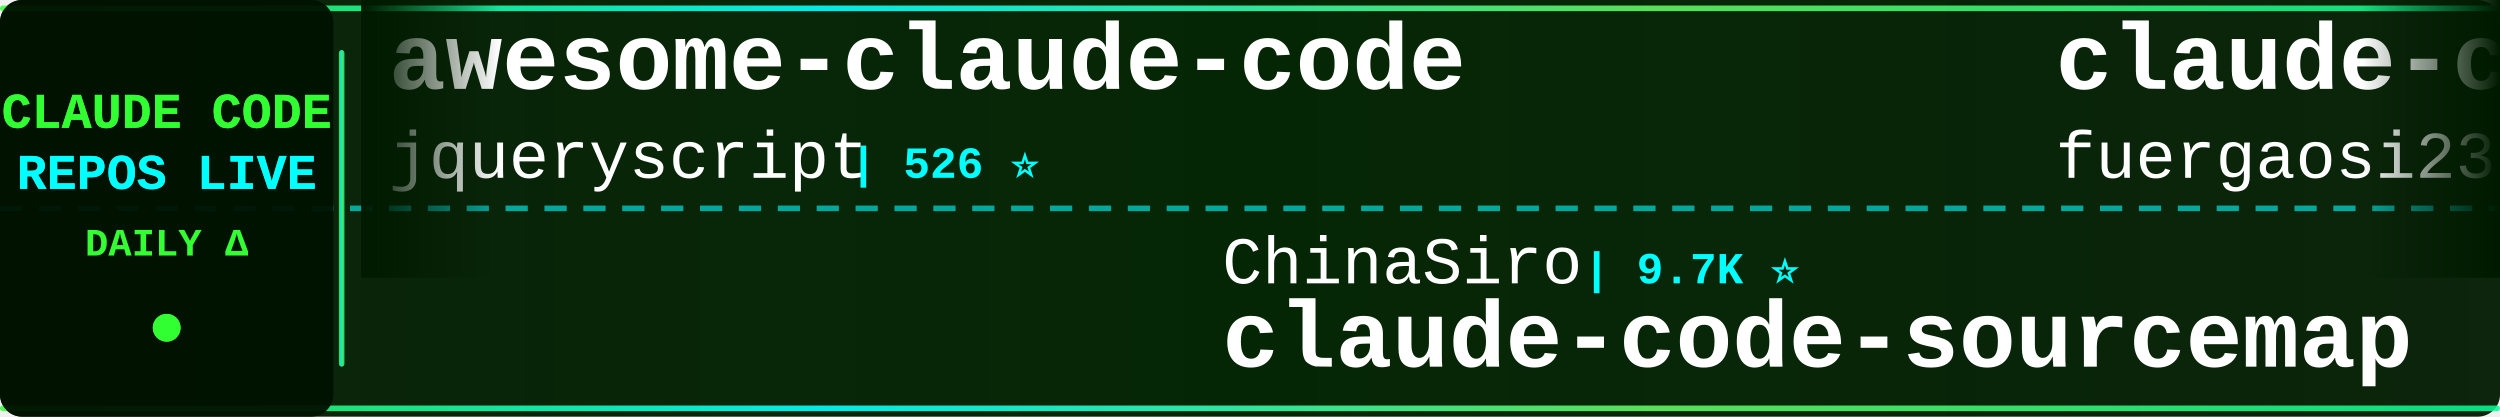
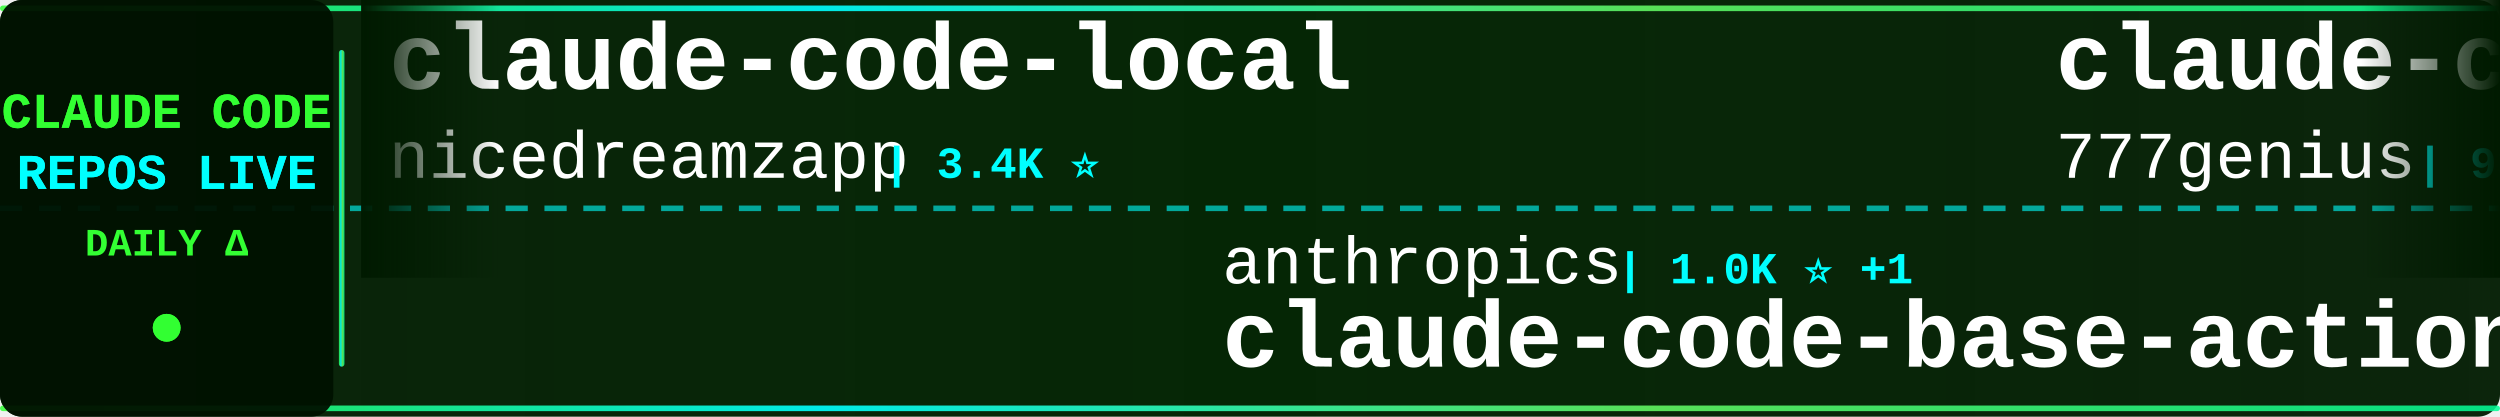
<svg xmlns="http://www.w3.org/2000/svg" width="900" height="150">
  <defs>
    <linearGradient id="tickerBg" x1="0%" y1="0%" x2="100%" y2="0%">
      <stop offset="0%" style="stop-color:#001a00;stop-opacity:0.95" />
      <stop offset="50%" style="stop-color:#002200;stop-opacity:0.98" />
      <stop offset="100%" style="stop-color:#001a00;stop-opacity:0.95" />
    </linearGradient>
    <linearGradient id="borderGrad" x1="0%" y1="0%" x2="100%" y2="0%">
      <stop offset="0%" style="stop-color:#33ff33;stop-opacity:0.85">
        <animate attributeName="stop-opacity" values="0.85;1;0.85" dur="2s" repeatCount="indefinite" />
      </stop>
      <stop offset="33%" style="stop-color:#00ffff;stop-opacity:0.9">
        <animate attributeName="stop-opacity" values="0.9;1;0.9" dur="2.2s" repeatCount="indefinite" />
      </stop>
      <stop offset="66%" style="stop-color:#66ff66;stop-opacity:0.85">
        <animate attributeName="stop-opacity" values="0.85;1;0.85" dur="1.8s" repeatCount="indefinite" />
      </stop>
      <stop offset="100%" style="stop-color:#00ff99;stop-opacity:0.85">
        <animate attributeName="stop-opacity" values="0.85;1;0.85" dur="2s" repeatCount="indefinite" />
      </stop>
    </linearGradient>
    <filter id="textGlow">
      <feGaussianBlur stdDeviation="0.1" result="coloredBlur" />
      <feMerge>
        <feMergeNode in="coloredBlur" />
        <feMergeNode in="SourceGraphic" />
      </feMerge>
    </filter>
    <filter id="metricGlow">
      <feGaussianBlur stdDeviation="0.2" result="coloredBlur" />
      <feMerge>
        <feMergeNode in="coloredBlur" />
        <feMergeNode in="SourceGraphic" />
      </feMerge>
    </filter>
    <linearGradient id="leftFade" x1="0%" y1="0%" x2="100%" y2="0%">
      <stop offset="0%" style="stop-color:#001a00;stop-opacity:1" />
      <stop offset="100%" style="stop-color:#001a00;stop-opacity:0" />
    </linearGradient>
    <linearGradient id="rightFade" x1="0%" y1="0%" x2="100%" y2="0%">
      <stop offset="0%" style="stop-color:#001a00;stop-opacity:0" />
      <stop offset="100%" style="stop-color:#001a00;stop-opacity:1" />
    </linearGradient>
  </defs>
  <rect width="900" height="150" fill="url(#tickerBg)" rx="8" />
  <rect x="0" y="2" width="900" height="2" fill="url(#borderGrad)" rx="1" />
  <rect x="0" y="146" width="900" height="2" fill="url(#borderGrad)" rx="1" />
  <line x1="0" y1="75" x2="900" y2="75" stroke="#00ffff" stroke-width="2" stroke-dasharray="8 6" opacity="0.6" />
  <rect x="0" y="0" width="120" height="150" fill="#001100" opacity="0.95" rx="8" />
  <text x="60" y="46" font-family="'Courier New', monospace" font-size="18" font-weight="bold" fill="#33ff33" text-anchor="middle" filter="url(#textGlow)">
    CLAUDE CODE
  </text>
  <text x="60" y="68" font-family="'Courier New', monospace" font-size="18" font-weight="bold" fill="#00ffff" text-anchor="middle" filter="url(#textGlow)">
    REPOS LIVE
  </text>
  <text x="60" y="92" font-family="'Courier New', monospace" font-size="14" font-weight="bold" fill="#33ff33" text-anchor="middle">
    DAILY Δ
  </text>
  <circle cx="60" cy="118" r="5" fill="#33ff33" filter="url(#metricGlow)">
    <animate attributeName="r" values="4;6;4" dur="1.5s" repeatCount="indefinite" />
    <animate attributeName="opacity" values="0.6;1;0.6" dur="1.5s" repeatCount="indefinite" />
  </circle>
  <rect x="122" y="18" width="2" height="114" fill="url(#borderGrad)" rx="1" />
  <clipPath id="tickerClip">
    <rect x="130" y="0" width="770" height="150" />
  </clipPath>
  <g clip-path="url(#tickerClip)">
    <g id="tickerItems">
      <animateTransform attributeName="transform" attributeType="XML" type="translate" from="0 0" to="-3000 0" dur="54s" repeatCount="indefinite" />
      <g transform="translate(0, 0)">
-         <text x="140" y="32" font-family="'Courier New', monospace" font-size="34" font-weight="bold" fill="#ffffff">awesome-claude-code</text>
-         <text x="140" y="64" font-family="'Courier New', monospace" font-size="24" font-weight="normal" fill="#ffffff" opacity="1.0">jqueryscript</text>
-         <text x="306" y="64" font-family="'Courier New', monospace" font-size="16" font-weight="bold" fill="#00ffff"> | 526 ⭐</text>
-       </g>
-       <g transform="translate(300, 0)">
-         <text x="140" y="102" font-family="'Courier New', monospace" font-size="24" font-weight="normal" fill="#ffffff" opacity="1.0">ChinaSiro</text>
-         <text x="270" y="102" font-family="'Courier New', monospace" font-size="16" font-weight="bold" fill="#00ffff"> | 9.7K ⭐</text>
-         <text x="140" y="132" font-family="'Courier New', monospace" font-size="34" font-weight="bold" fill="#ffffff">claude-code-sourcemap</text>
-       </g>
-       <g transform="translate(600, 0)">
-         <text x="140" y="32" font-family="'Courier New', monospace" font-size="34" font-weight="bold" fill="#ffffff">claude-code-proxy</text>
-         <text x="140" y="64" font-family="'Courier New', monospace" font-size="24" font-weight="normal" fill="#ffffff" opacity="1.0">fuergaosi233</text>
-         <text x="306" y="64" font-family="'Courier New', monospace" font-size="16" font-weight="bold" fill="#00ffff"> | 2.8K ⭐</text>
-       </g>
-       <g transform="translate(900, 0)">
-         <text x="140" y="102" font-family="'Courier New', monospace" font-size="24" font-weight="normal" fill="#ffffff" opacity="1.0">https-deeplearning-ai</text>
-         <text x="414" y="102" font-family="'Courier New', monospace" font-size="16" font-weight="bold" fill="#00ffff"> | 555 ⭐</text>
-         <text x="140" y="132" font-family="'Courier New', monospace" font-size="34" font-weight="bold" fill="#ffffff">sc-claude-code-files</text>
-       </g>
-       <g transform="translate(1200, 0)">
        <text x="140" y="32" font-family="'Courier New', monospace" font-size="34" font-weight="bold" fill="#ffffff">claude-code-local</text>
        <text x="140" y="64" font-family="'Courier New', monospace" font-size="24" font-weight="normal" fill="#ffffff" opacity="1.0">nicedreamzapp</text>
        <text x="318" y="64" font-family="'Courier New', monospace" font-size="16" font-weight="bold" fill="#00ffff"> | 3.4K ⭐</text>
      </g>
+       <g transform="translate(300, 0)">
+         <text x="140" y="102" font-family="'Courier New', monospace" font-size="24" font-weight="normal" fill="#ffffff" opacity="1.0">anthropics</text>
+         <text x="282" y="102" font-family="'Courier New', monospace" font-size="16" font-weight="bold" fill="#00ffff"> | 1.0K ⭐ +1</text>
+         <text x="140" y="132" font-family="'Courier New', monospace" font-size="34" font-weight="bold" fill="#ffffff">claude-code-base-action</text>
+       </g>
+       <g transform="translate(600, 0)">
+         <text x="140" y="32" font-family="'Courier New', monospace" font-size="34" font-weight="bold" fill="#ffffff">claude-code-source-code</text>
+         <text x="140" y="64" font-family="'Courier New', monospace" font-size="24" font-weight="normal" fill="#ffffff" opacity="1.0">777genius</text>
+         <text x="270" y="64" font-family="'Courier New', monospace" font-size="16" font-weight="bold" fill="#00ffff"> | 935 ⭐</text>
+       </g>
+       <g transform="translate(900, 0)">
+         <text x="140" y="102" font-family="'Courier New', monospace" font-size="24" font-weight="normal" fill="#ffffff" opacity="1.0">Alishahryar1</text>
+         <text x="306" y="102" font-family="'Courier New', monospace" font-size="16" font-weight="bold" fill="#00ffff"> | 57.7K ⭐ +174</text>
+         <text x="140" y="132" font-family="'Courier New', monospace" font-size="34" font-weight="bold" fill="#ffffff">free-claude-code</text>
+       </g>
+       <g transform="translate(1200, 0)">
+         <text x="140" y="32" font-family="'Courier New', monospace" font-size="34" font-weight="bold" fill="#ffffff">ralph-claude-code</text>
+         <text x="140" y="64" font-family="'Courier New', monospace" font-size="24" font-weight="normal" fill="#ffffff" opacity="1.0">frankbria</text>
+         <text x="270" y="64" font-family="'Courier New', monospace" font-size="16" font-weight="bold" fill="#00ffff"> | 9.7K ⭐ +1</text>
+       </g>
      <g transform="translate(1500, 0)">
-         <text x="140" y="102" font-family="'Courier New', monospace" font-size="24" font-weight="normal" fill="#ffffff" opacity="1.0">1rgs</text>
-         <text x="210" y="102" font-family="'Courier New', monospace" font-size="16" font-weight="bold" fill="#00ffff"> | 3.8K ⭐</text>
-         <text x="140" y="132" font-family="'Courier New', monospace" font-size="34" font-weight="bold" fill="#ffffff">claude-code-proxy</text>
+         <text x="140" y="102" font-family="'Courier New', monospace" font-size="24" font-weight="normal" fill="#ffffff" opacity="1.0">FlorianBruniaux</text>
+         <text x="342" y="102" font-family="'Courier New', monospace" font-size="16" font-weight="bold" fill="#00ffff"> | 6.1K ⭐</text>
+         <text x="140" y="132" font-family="'Courier New', monospace" font-size="34" font-weight="bold" fill="#ffffff">claude-code-ultimate-gui...</text>
      </g>
      <g transform="translate(1800, 0)">
-         <text x="140" y="32" font-family="'Courier New', monospace" font-size="34" font-weight="bold" fill="#ffffff">claude-code-settings</text>
-         <text x="140" y="64" font-family="'Courier New', monospace" font-size="24" font-weight="normal" fill="#ffffff" opacity="1.0">feiskyer</text>
-         <text x="258" y="64" font-family="'Courier New', monospace" font-size="16" font-weight="bold" fill="#00ffff"> | 1.7K ⭐</text>
+         <text x="140" y="32" font-family="'Courier New', monospace" font-size="34" font-weight="bold" fill="#ffffff">Claude-Code-Usage-Monito...</text>
+         <text x="140" y="64" font-family="'Courier New', monospace" font-size="24" font-weight="normal" fill="#ffffff" opacity="1.0">Maciek-roboblog</text>
+         <text x="342" y="64" font-family="'Courier New', monospace" font-size="16" font-weight="bold" fill="#00ffff"> | 8.7K ⭐</text>
      </g>
      <g transform="translate(2100, 0)">
-         <text x="140" y="102" font-family="'Courier New', monospace" font-size="24" font-weight="normal" fill="#ffffff" opacity="1.0">Donchitos</text>
-         <text x="270" y="102" font-family="'Courier New', monospace" font-size="16" font-weight="bold" fill="#00ffff"> | 26.1K ⭐ +16</text>
-         <text x="140" y="132" font-family="'Courier New', monospace" font-size="34" font-weight="bold" fill="#ffffff">Claude-Code-Game-Studios</text>
+         <text x="140" y="102" font-family="'Courier New', monospace" font-size="24" font-weight="normal" fill="#ffffff" opacity="1.0">digitalsamba</text>
+         <text x="306" y="102" font-family="'Courier New', monospace" font-size="16" font-weight="bold" fill="#00ffff"> | 2.2K ⭐ +1</text>
+         <text x="140" y="132" font-family="'Courier New', monospace" font-size="34" font-weight="bold" fill="#ffffff">claude-code-video-toolki...</text>
      </g>
      <g transform="translate(2400, 0)">
-         <text x="140" y="32" font-family="'Courier New', monospace" font-size="34" font-weight="bold" fill="#ffffff">claude-code-prompts</text>
-         <text x="140" y="64" font-family="'Courier New', monospace" font-size="24" font-weight="normal" fill="#ffffff" opacity="1.0">repowise-dev</text>
-         <text x="306" y="64" font-family="'Courier New', monospace" font-size="16" font-weight="bold" fill="#00ffff"> | 1.2K ⭐</text>
+         <text x="140" y="32" font-family="'Courier New', monospace" font-size="34" font-weight="bold" fill="#ffffff">system_prompts_leaks</text>
+         <text x="140" y="64" font-family="'Courier New', monospace" font-size="24" font-weight="normal" fill="#ffffff" opacity="1.0">asgeirtj</text>
+         <text x="258" y="64" font-family="'Courier New', monospace" font-size="16" font-weight="bold" fill="#00ffff"> | 69.4K ⭐ +33</text>
      </g>
      <g transform="translate(2700, 0)">
-         <text x="140" y="102" font-family="'Courier New', monospace" font-size="24" font-weight="normal" fill="#ffffff" opacity="1.0">shareAI-lab</text>
-         <text x="294" y="102" font-family="'Courier New', monospace" font-size="16" font-weight="bold" fill="#00ffff"> | 78.3K ⭐ +11</text>
-         <text x="140" y="132" font-family="'Courier New', monospace" font-size="34" font-weight="bold" fill="#ffffff">learn-claude-code</text>
+         <text x="140" y="102" font-family="'Courier New', monospace" font-size="24" font-weight="normal" fill="#ffffff" opacity="1.0">huangjia2019</text>
+         <text x="306" y="102" font-family="'Courier New', monospace" font-size="16" font-weight="bold" fill="#00ffff"> | 1.1K ⭐ +1</text>
+         <text x="140" y="132" font-family="'Courier New', monospace" font-size="34" font-weight="bold" fill="#ffffff">claude-code-engineering</text>
      </g>
      <g transform="translate(3000, 0)">
-         <text x="140" y="32" font-family="'Courier New', monospace" font-size="34" font-weight="bold" fill="#ffffff">awesome-claude-code</text>
-         <text x="140" y="64" font-family="'Courier New', monospace" font-size="24" font-weight="normal" fill="#ffffff" opacity="1.0">jqueryscript</text>
-         <text x="306" y="64" font-family="'Courier New', monospace" font-size="16" font-weight="bold" fill="#00ffff"> | 526 ⭐</text>
+         <text x="140" y="32" font-family="'Courier New', monospace" font-size="34" font-weight="bold" fill="#ffffff">claude-code-local</text>
+         <text x="140" y="64" font-family="'Courier New', monospace" font-size="24" font-weight="normal" fill="#ffffff" opacity="1.0">nicedreamzapp</text>
+         <text x="318" y="64" font-family="'Courier New', monospace" font-size="16" font-weight="bold" fill="#00ffff"> | 3.4K ⭐</text>
      </g>
      <g transform="translate(3300, 0)">
-         <text x="140" y="102" font-family="'Courier New', monospace" font-size="24" font-weight="normal" fill="#ffffff" opacity="1.0">ChinaSiro</text>
-         <text x="270" y="102" font-family="'Courier New', monospace" font-size="16" font-weight="bold" fill="#00ffff"> | 9.7K ⭐</text>
-         <text x="140" y="132" font-family="'Courier New', monospace" font-size="34" font-weight="bold" fill="#ffffff">claude-code-sourcemap</text>
+         <text x="140" y="102" font-family="'Courier New', monospace" font-size="24" font-weight="normal" fill="#ffffff" opacity="1.0">anthropics</text>
+         <text x="282" y="102" font-family="'Courier New', monospace" font-size="16" font-weight="bold" fill="#00ffff"> | 1.0K ⭐ +1</text>
+         <text x="140" y="132" font-family="'Courier New', monospace" font-size="34" font-weight="bold" fill="#ffffff">claude-code-base-action</text>
      </g>
      <g transform="translate(3600, 0)">
-         <text x="140" y="32" font-family="'Courier New', monospace" font-size="34" font-weight="bold" fill="#ffffff">claude-code-proxy</text>
-         <text x="140" y="64" font-family="'Courier New', monospace" font-size="24" font-weight="normal" fill="#ffffff" opacity="1.0">fuergaosi233</text>
-         <text x="306" y="64" font-family="'Courier New', monospace" font-size="16" font-weight="bold" fill="#00ffff"> | 2.8K ⭐</text>
+         <text x="140" y="32" font-family="'Courier New', monospace" font-size="34" font-weight="bold" fill="#ffffff">claude-code-source-code</text>
+         <text x="140" y="64" font-family="'Courier New', monospace" font-size="24" font-weight="normal" fill="#ffffff" opacity="1.0">777genius</text>
+         <text x="270" y="64" font-family="'Courier New', monospace" font-size="16" font-weight="bold" fill="#00ffff"> | 935 ⭐</text>
      </g>
      <g transform="translate(3900, 0)">
-         <text x="140" y="102" font-family="'Courier New', monospace" font-size="24" font-weight="normal" fill="#ffffff" opacity="1.0">https-deeplearning-ai</text>
-         <text x="414" y="102" font-family="'Courier New', monospace" font-size="16" font-weight="bold" fill="#00ffff"> | 555 ⭐</text>
-         <text x="140" y="132" font-family="'Courier New', monospace" font-size="34" font-weight="bold" fill="#ffffff">sc-claude-code-files</text>
+         <text x="140" y="102" font-family="'Courier New', monospace" font-size="24" font-weight="normal" fill="#ffffff" opacity="1.0">Alishahryar1</text>
+         <text x="306" y="102" font-family="'Courier New', monospace" font-size="16" font-weight="bold" fill="#00ffff"> | 57.7K ⭐ +174</text>
+         <text x="140" y="132" font-family="'Courier New', monospace" font-size="34" font-weight="bold" fill="#ffffff">free-claude-code</text>
      </g>
    </g>
  </g>
  <rect x="130" y="0" width="50" height="100" fill="url(#leftFade)" />
  <rect x="850" y="0" width="50" height="100" fill="url(#rightFade)" />
</svg>
